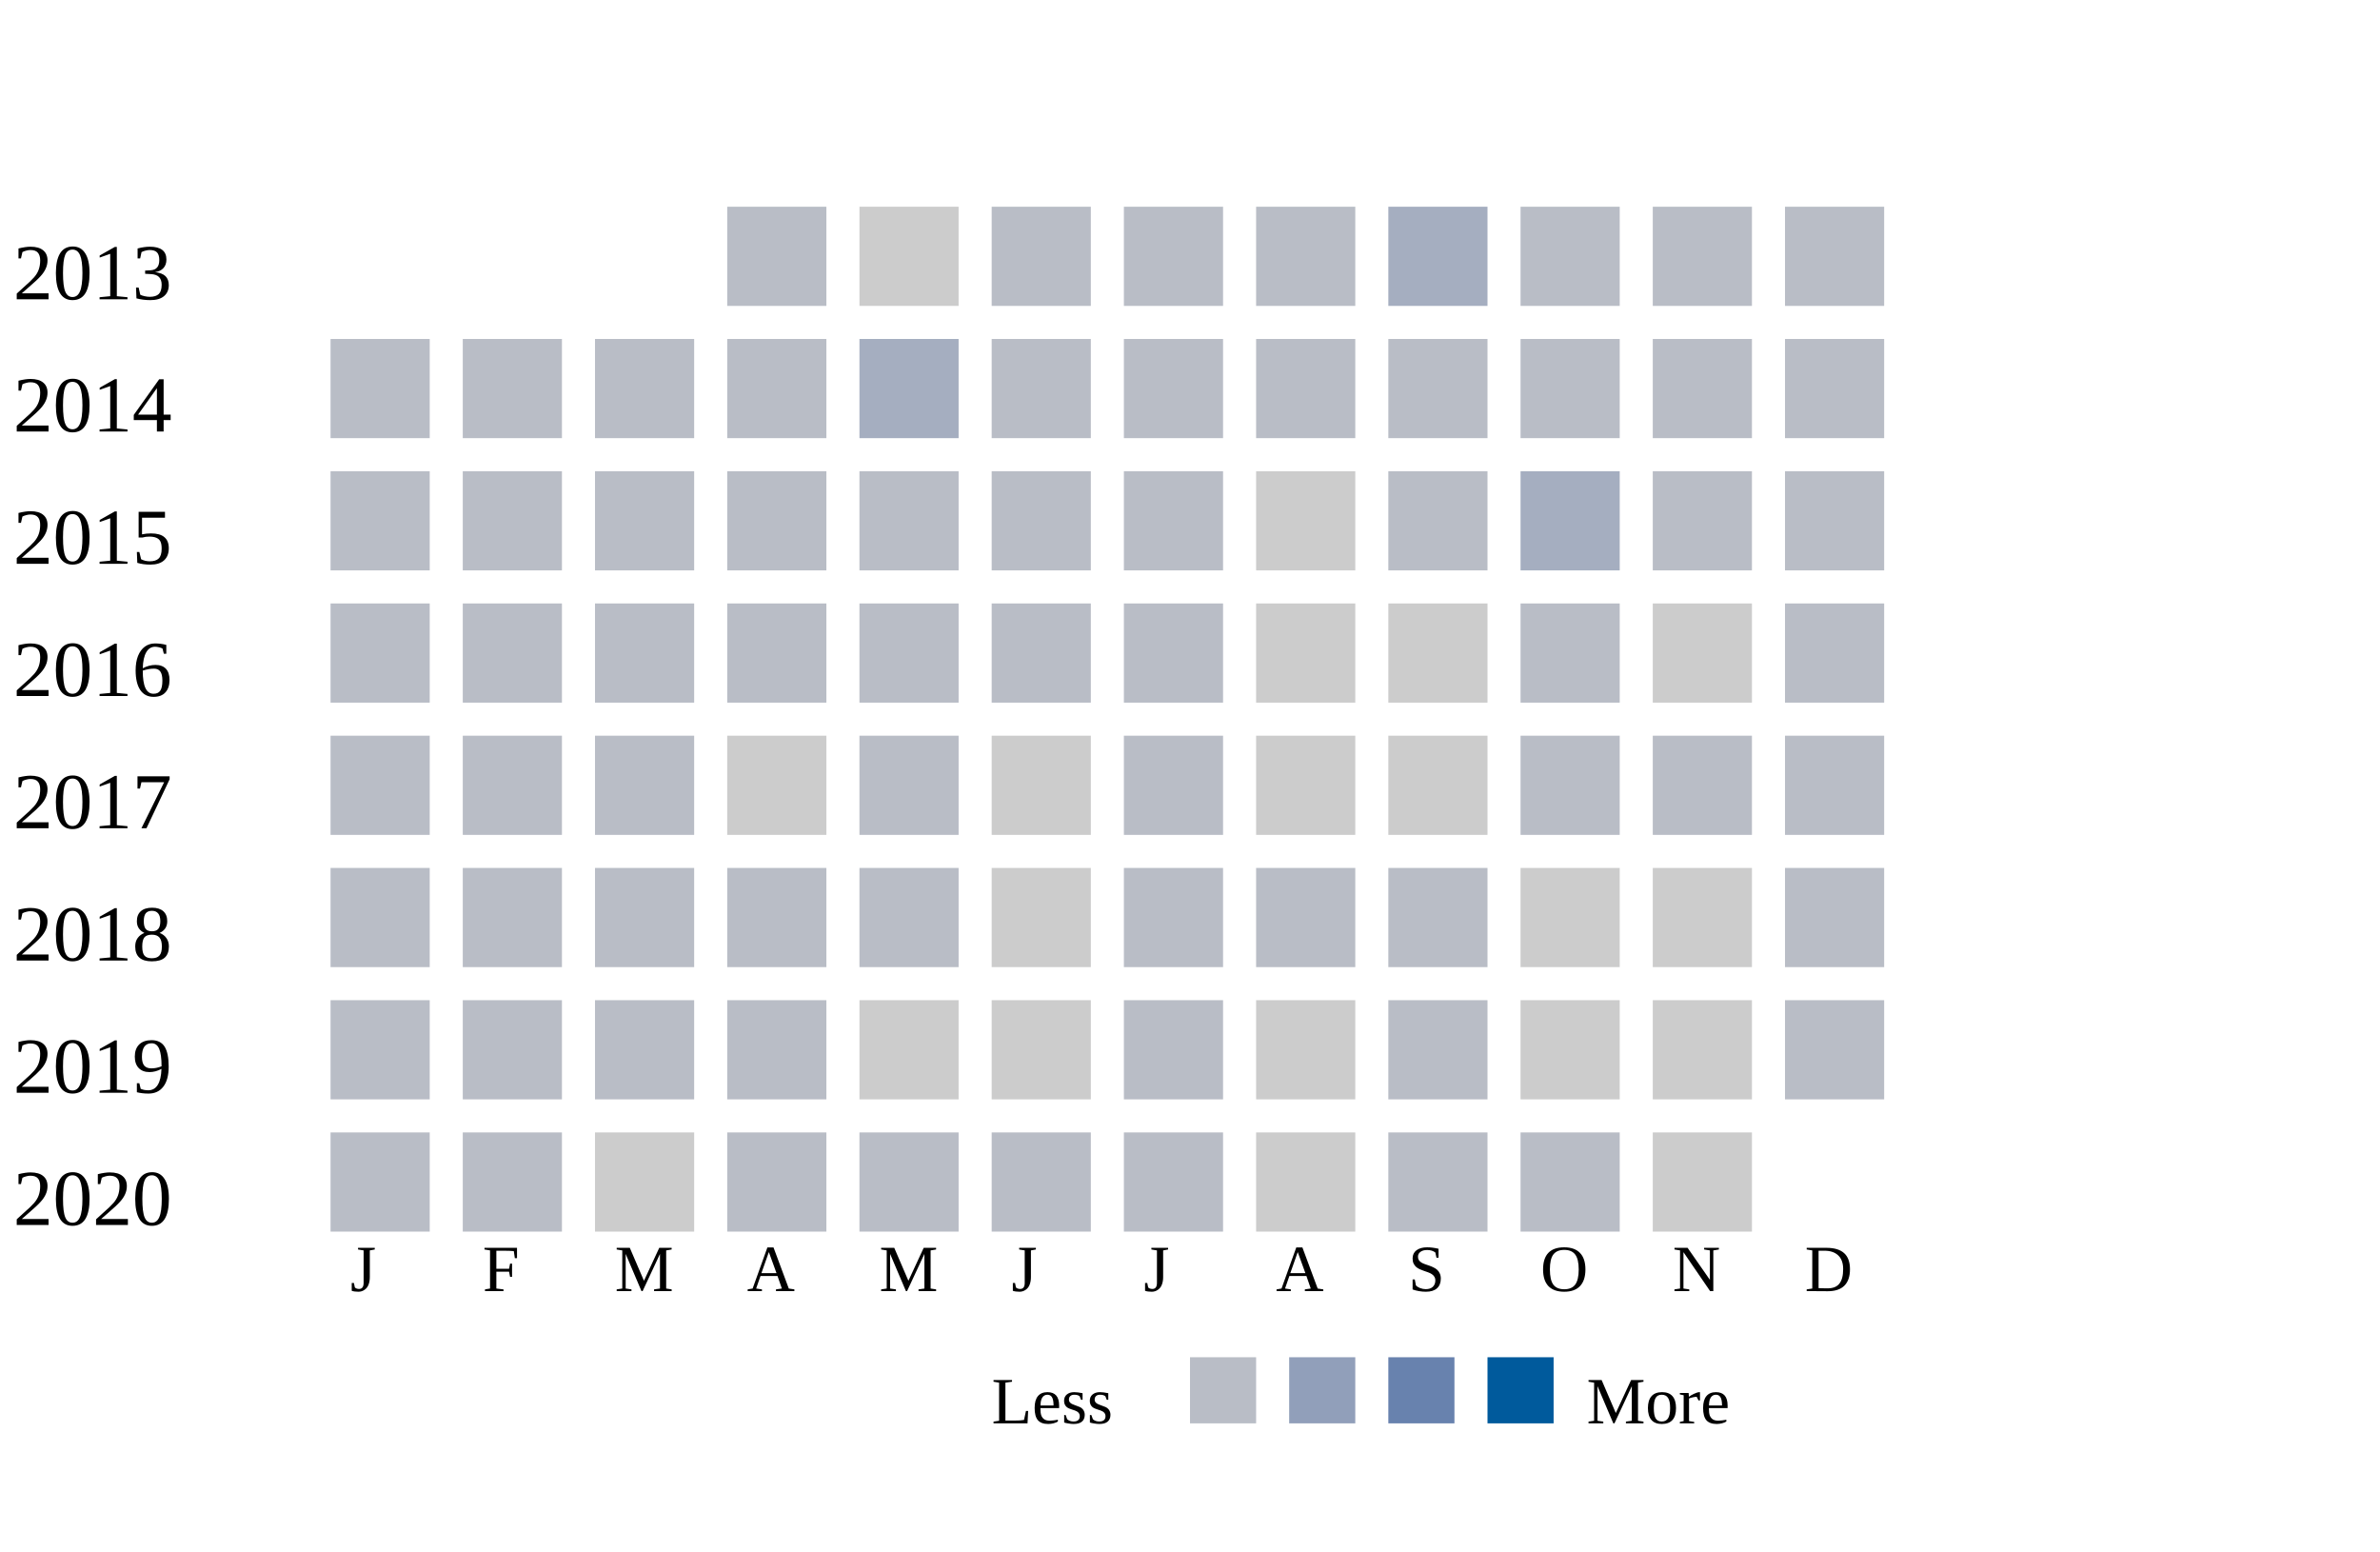
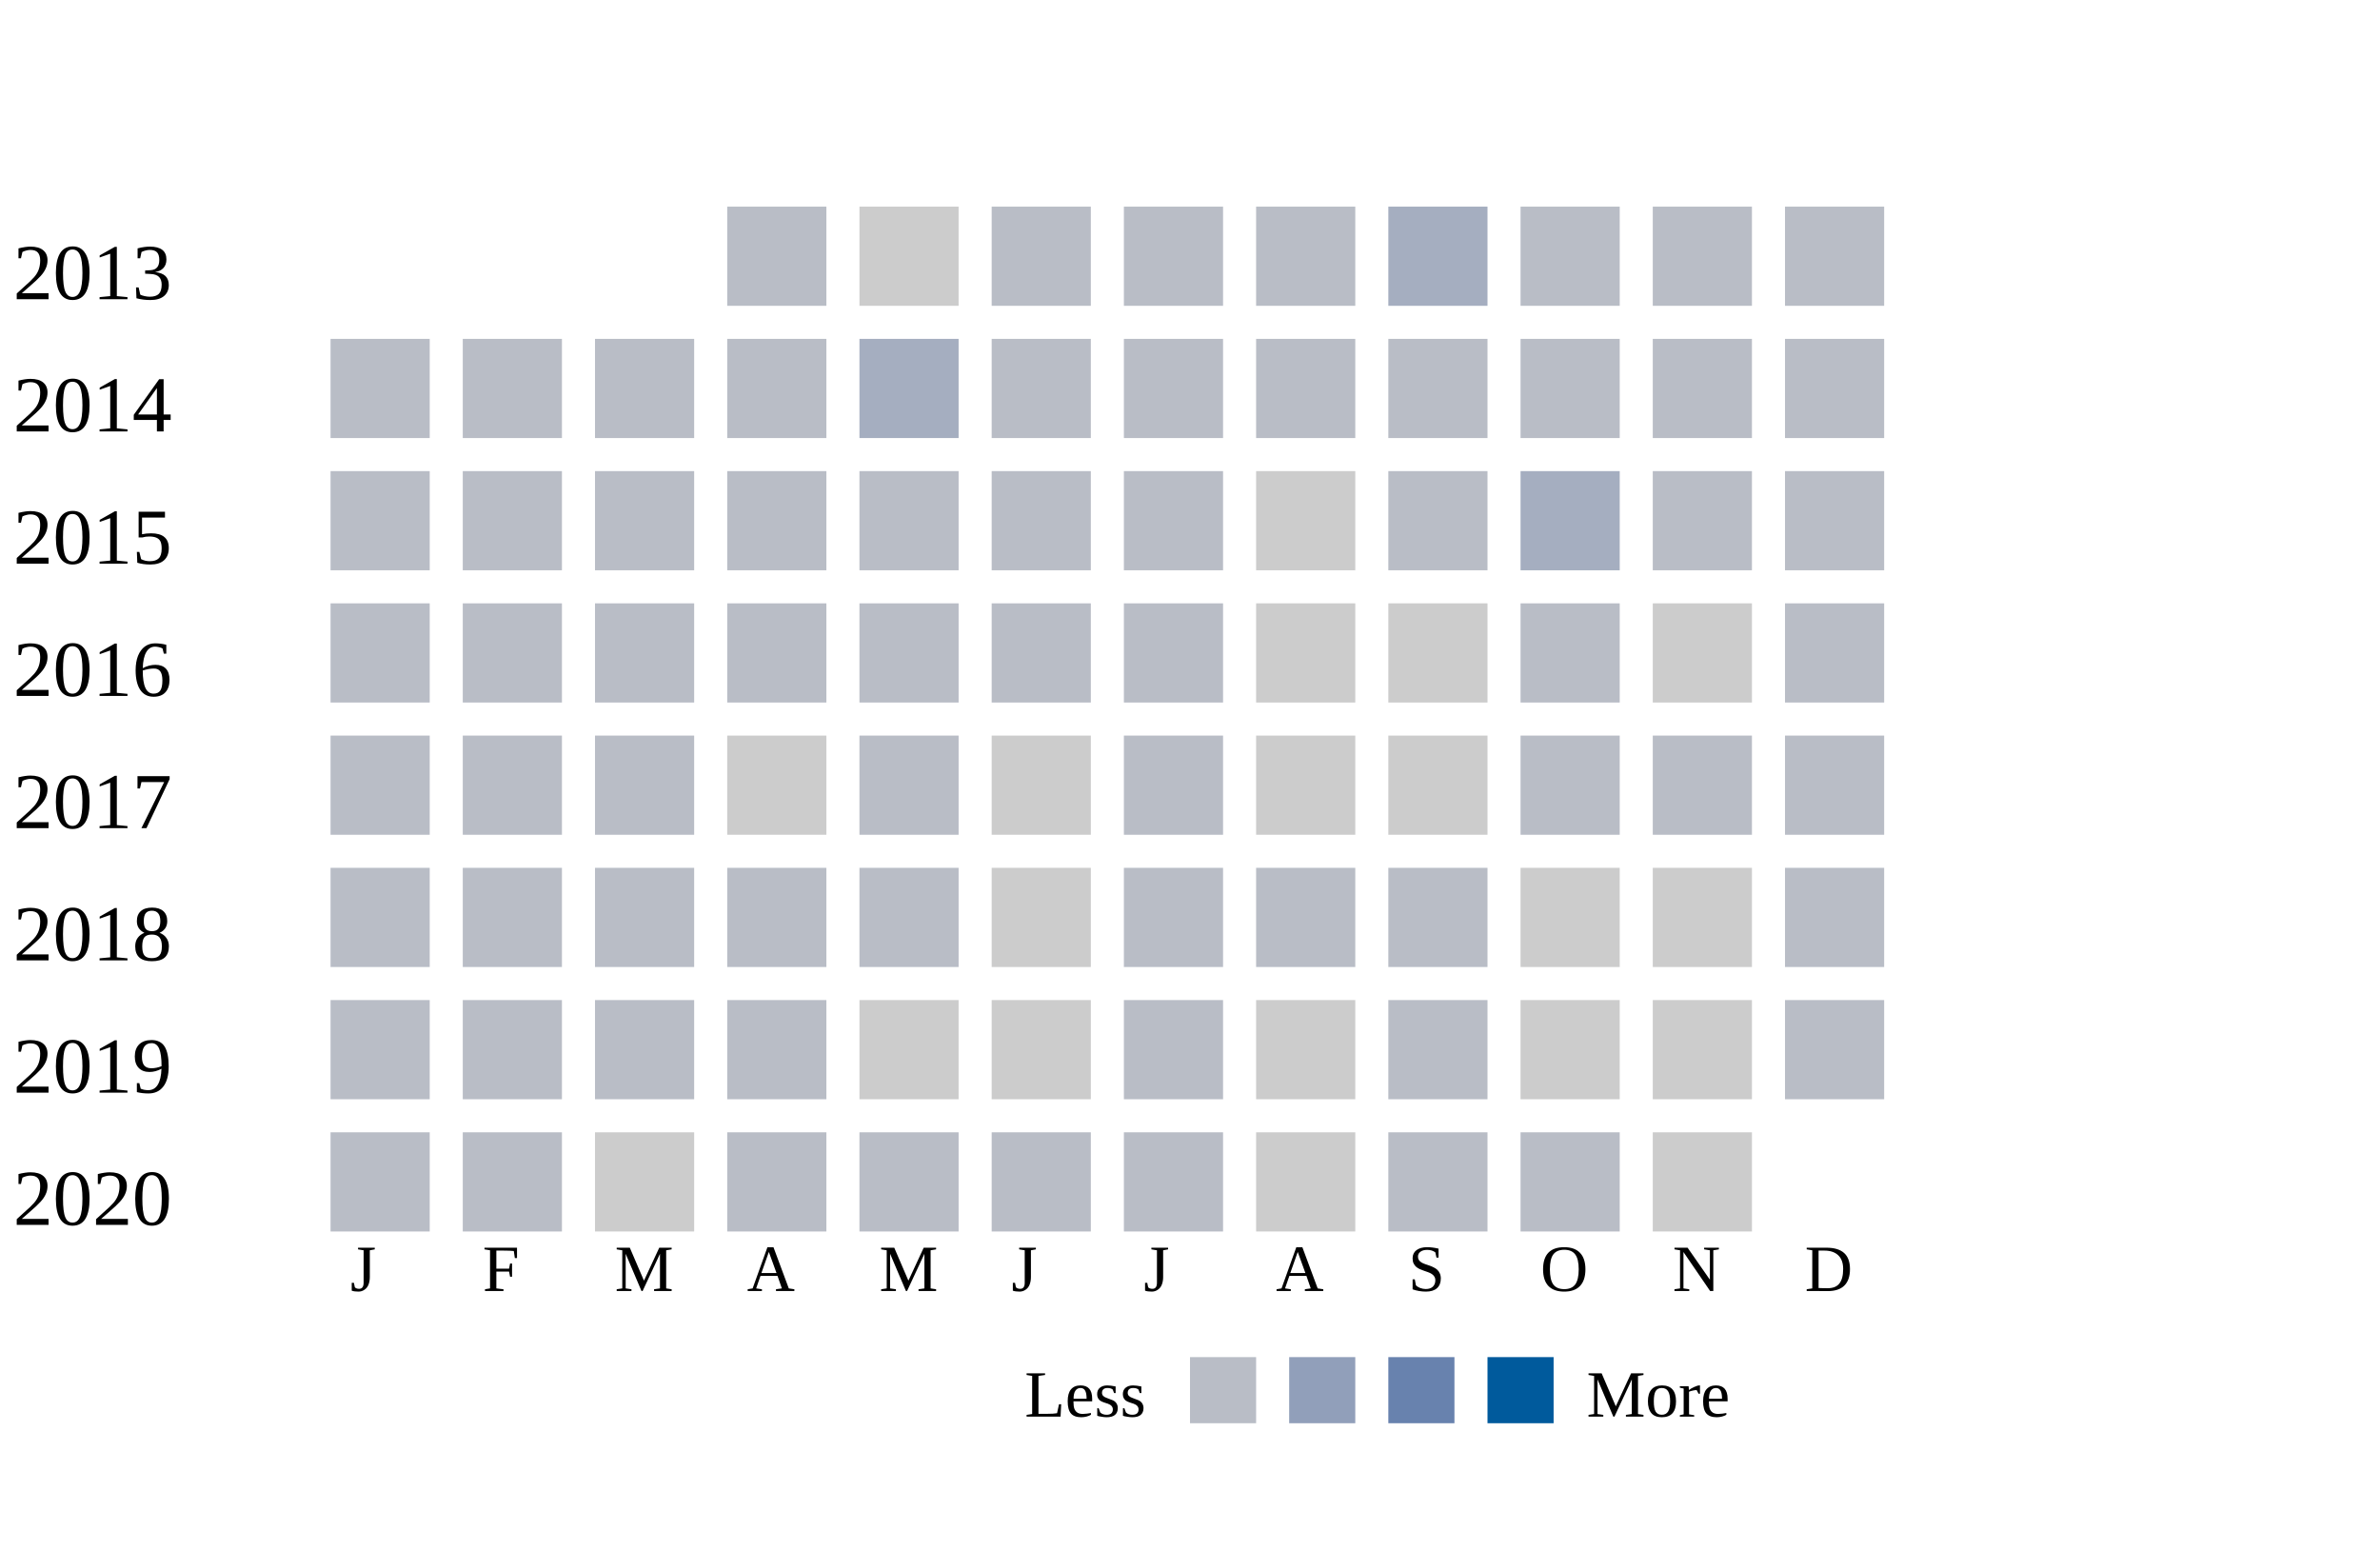
<svg xmlns="http://www.w3.org/2000/svg" width="360">
  <g transform="translate(0 0)">
    <text x="2" y="20">2013</text>
    <rect x="110" y="6" width="15" height="15" fill="#b9bdc6" />
    <rect x="130" y="6" width="15" height="15" fill="#cccccc" />
    <rect x="150" y="6" width="15" height="15" fill="#b9bdc6" />
    <rect x="170" y="6" width="15" height="15" fill="#b9bdc6" />
    <rect x="190" y="6" width="15" height="15" fill="#b9bdc6" />
    <rect x="210" y="6" width="15" height="15" fill="#a5aec0" />
    <rect x="230" y="6" width="15" height="15" fill="#b9bdc6" />
    <rect x="250" y="6" width="15" height="15" fill="#b9bdc6" />
    <rect x="270" y="6" width="15" height="15" fill="#b9bdc6" />
  </g>
  <g transform="translate(0 20)">
    <text x="2" y="20">2014</text>
    <rect x="50" y="6" width="15" height="15" fill="#b9bdc6" />
    <rect x="70" y="6" width="15" height="15" fill="#b9bdc6" />
    <rect x="90" y="6" width="15" height="15" fill="#b9bdc6" />
    <rect x="110" y="6" width="15" height="15" fill="#b9bdc6" />
    <rect x="130" y="6" width="15" height="15" fill="#a5aec0" />
    <rect x="150" y="6" width="15" height="15" fill="#b9bdc6" />
    <rect x="170" y="6" width="15" height="15" fill="#b9bdc6" />
    <rect x="190" y="6" width="15" height="15" fill="#b9bdc6" />
    <rect x="210" y="6" width="15" height="15" fill="#b9bdc6" />
    <rect x="230" y="6" width="15" height="15" fill="#b9bdc6" />
    <rect x="250" y="6" width="15" height="15" fill="#b9bdc6" />
    <rect x="270" y="6" width="15" height="15" fill="#b9bdc6" />
  </g>
  <g transform="translate(0 40)">
    <text x="2" y="20">2015</text>
    <rect x="50" y="6" width="15" height="15" fill="#b9bdc6" />
    <rect x="70" y="6" width="15" height="15" fill="#b9bdc6" />
    <rect x="90" y="6" width="15" height="15" fill="#b9bdc6" />
    <rect x="110" y="6" width="15" height="15" fill="#b9bdc6" />
    <rect x="130" y="6" width="15" height="15" fill="#b9bdc6" />
    <rect x="150" y="6" width="15" height="15" fill="#b9bdc6" />
    <rect x="170" y="6" width="15" height="15" fill="#b9bdc6" />
    <rect x="190" y="6" width="15" height="15" fill="#cccccc" />
    <rect x="210" y="6" width="15" height="15" fill="#b9bdc6" />
    <rect x="230" y="6" width="15" height="15" fill="#a5aec0" />
    <rect x="250" y="6" width="15" height="15" fill="#b9bdc6" />
    <rect x="270" y="6" width="15" height="15" fill="#b9bdc6" />
  </g>
  <g transform="translate(0 60)">
    <text x="2" y="20">2016</text>
    <rect x="50" y="6" width="15" height="15" fill="#b9bdc6" />
    <rect x="70" y="6" width="15" height="15" fill="#b9bdc6" />
    <rect x="90" y="6" width="15" height="15" fill="#b9bdc6" />
    <rect x="110" y="6" width="15" height="15" fill="#b9bdc6" />
    <rect x="130" y="6" width="15" height="15" fill="#b9bdc6" />
    <rect x="150" y="6" width="15" height="15" fill="#b9bdc6" />
    <rect x="170" y="6" width="15" height="15" fill="#b9bdc6" />
    <rect x="190" y="6" width="15" height="15" fill="#cccccc" />
    <rect x="210" y="6" width="15" height="15" fill="#cccccc" />
    <rect x="230" y="6" width="15" height="15" fill="#b9bdc6" />
    <rect x="250" y="6" width="15" height="15" fill="#cccccc" />
    <rect x="270" y="6" width="15" height="15" fill="#b9bdc6" />
  </g>
  <g transform="translate(0 80)">
    <text x="2" y="20">2017</text>
    <rect x="50" y="6" width="15" height="15" fill="#b9bdc6" />
    <rect x="70" y="6" width="15" height="15" fill="#b9bdc6" />
    <rect x="90" y="6" width="15" height="15" fill="#b9bdc6" />
    <rect x="110" y="6" width="15" height="15" fill="#cccccc" />
    <rect x="130" y="6" width="15" height="15" fill="#b9bdc6" />
    <rect x="150" y="6" width="15" height="15" fill="#cccccc" />
    <rect x="170" y="6" width="15" height="15" fill="#b9bdc6" />
    <rect x="190" y="6" width="15" height="15" fill="#cccccc" />
    <rect x="210" y="6" width="15" height="15" fill="#cccccc" />
    <rect x="230" y="6" width="15" height="15" fill="#b9bdc6" />
    <rect x="250" y="6" width="15" height="15" fill="#b9bdc6" />
    <rect x="270" y="6" width="15" height="15" fill="#b9bdc6" />
  </g>
  <g transform="translate(0 100)">
    <text x="2" y="20">2018</text>
    <rect x="50" y="6" width="15" height="15" fill="#b9bdc6" />
    <rect x="70" y="6" width="15" height="15" fill="#b9bdc6" />
    <rect x="90" y="6" width="15" height="15" fill="#b9bdc6" />
    <rect x="110" y="6" width="15" height="15" fill="#b9bdc6" />
    <rect x="130" y="6" width="15" height="15" fill="#b9bdc6" />
    <rect x="150" y="6" width="15" height="15" fill="#cccccc" />
    <rect x="170" y="6" width="15" height="15" fill="#b9bdc6" />
    <rect x="190" y="6" width="15" height="15" fill="#b9bdc6" />
    <rect x="210" y="6" width="15" height="15" fill="#b9bdc6" />
    <rect x="230" y="6" width="15" height="15" fill="#cccccc" />
    <rect x="250" y="6" width="15" height="15" fill="#cccccc" />
    <rect x="270" y="6" width="15" height="15" fill="#b9bdc6" />
  </g>
  <g transform="translate(0 120)">
    <text x="2" y="20">2019</text>
    <rect x="50" y="6" width="15" height="15" fill="#b9bdc6" />
    <rect x="70" y="6" width="15" height="15" fill="#b9bdc6" />
    <rect x="90" y="6" width="15" height="15" fill="#b9bdc6" />
    <rect x="110" y="6" width="15" height="15" fill="#b9bdc6" />
    <rect x="130" y="6" width="15" height="15" fill="#cccccc" />
    <rect x="150" y="6" width="15" height="15" fill="#cccccc" />
    <rect x="170" y="6" width="15" height="15" fill="#b9bdc6" />
    <rect x="190" y="6" width="15" height="15" fill="#cccccc" />
    <rect x="210" y="6" width="15" height="15" fill="#b9bdc6" />
    <rect x="230" y="6" width="15" height="15" fill="#cccccc" />
    <rect x="250" y="6" width="15" height="15" fill="#cccccc" />
    <rect x="270" y="6" width="15" height="15" fill="#b9bdc6" />
  </g>
  <g transform="translate(0 140)">
    <text x="2" y="20">2020</text>
    <rect x="50" y="6" width="15" height="15" fill="#b9bdc6" />
    <rect x="70" y="6" width="15" height="15" fill="#b9bdc6" />
    <rect x="90" y="6" width="15" height="15" fill="#cccccc" />
    <rect x="110" y="6" width="15" height="15" fill="#b9bdc6" />
    <rect x="130" y="6" width="15" height="15" fill="#b9bdc6" />
    <rect x="150" y="6" width="15" height="15" fill="#b9bdc6" />
    <rect x="170" y="6" width="15" height="15" fill="#b9bdc6" />
    <rect x="190" y="6" width="15" height="15" fill="#cccccc" />
    <rect x="210" y="6" width="15" height="15" fill="#b9bdc6" />
    <rect x="230" y="6" width="15" height="15" fill="#b9bdc6" />
    <rect x="250" y="6" width="15" height="15" fill="#cccccc" />
  </g>
  <text style="font-size: 10px; text-align: center" x="53" y="170">J</text>
  <text style="font-size: 10px; text-align: center" x="73" y="170">F</text>
  <text style="font-size: 10px; text-align: center" x="93" y="170">M</text>
  <text style="font-size: 10px; text-align: center" x="113" y="170">A</text>
  <text style="font-size: 10px; text-align: center" x="133" y="170">M</text>
  <text style="font-size: 10px; text-align: center" x="153" y="170">J</text>
  <text style="font-size: 10px; text-align: center" x="173" y="170">J</text>
  <text style="font-size: 10px; text-align: center" x="193" y="170">A</text>
  <text style="font-size: 10px; text-align: center" x="213" y="170">S</text>
  <text style="font-size: 10px; text-align: center" x="233" y="170">O</text>
  <text style="font-size: 10px; text-align: center" x="253" y="170">N</text>
  <text style="font-size: 10px; text-align: center" x="273" y="170">D</text>
-   <text style="font-size: 10px;" x="150" y="190">Less</text>
+   <text style="font-size: 10px;" x="155" y="189">Less</text>
  <rect fill="#b9bdc6" width="10" height="10" x="180" y="180" />
  <rect fill="#919fba" width="10" height="10" x="195" y="180" />
  <rect fill="#6882ae" width="10" height="10" x="210" y="180" />
  <rect fill="#005a9c" width="10" height="10" x="225" y="180" />
-   <text x="240" y="190" style="font-size: 10px;">More</text>
+   <text x="240" y="189" style="font-size: 10px;">More</text>
</svg>
